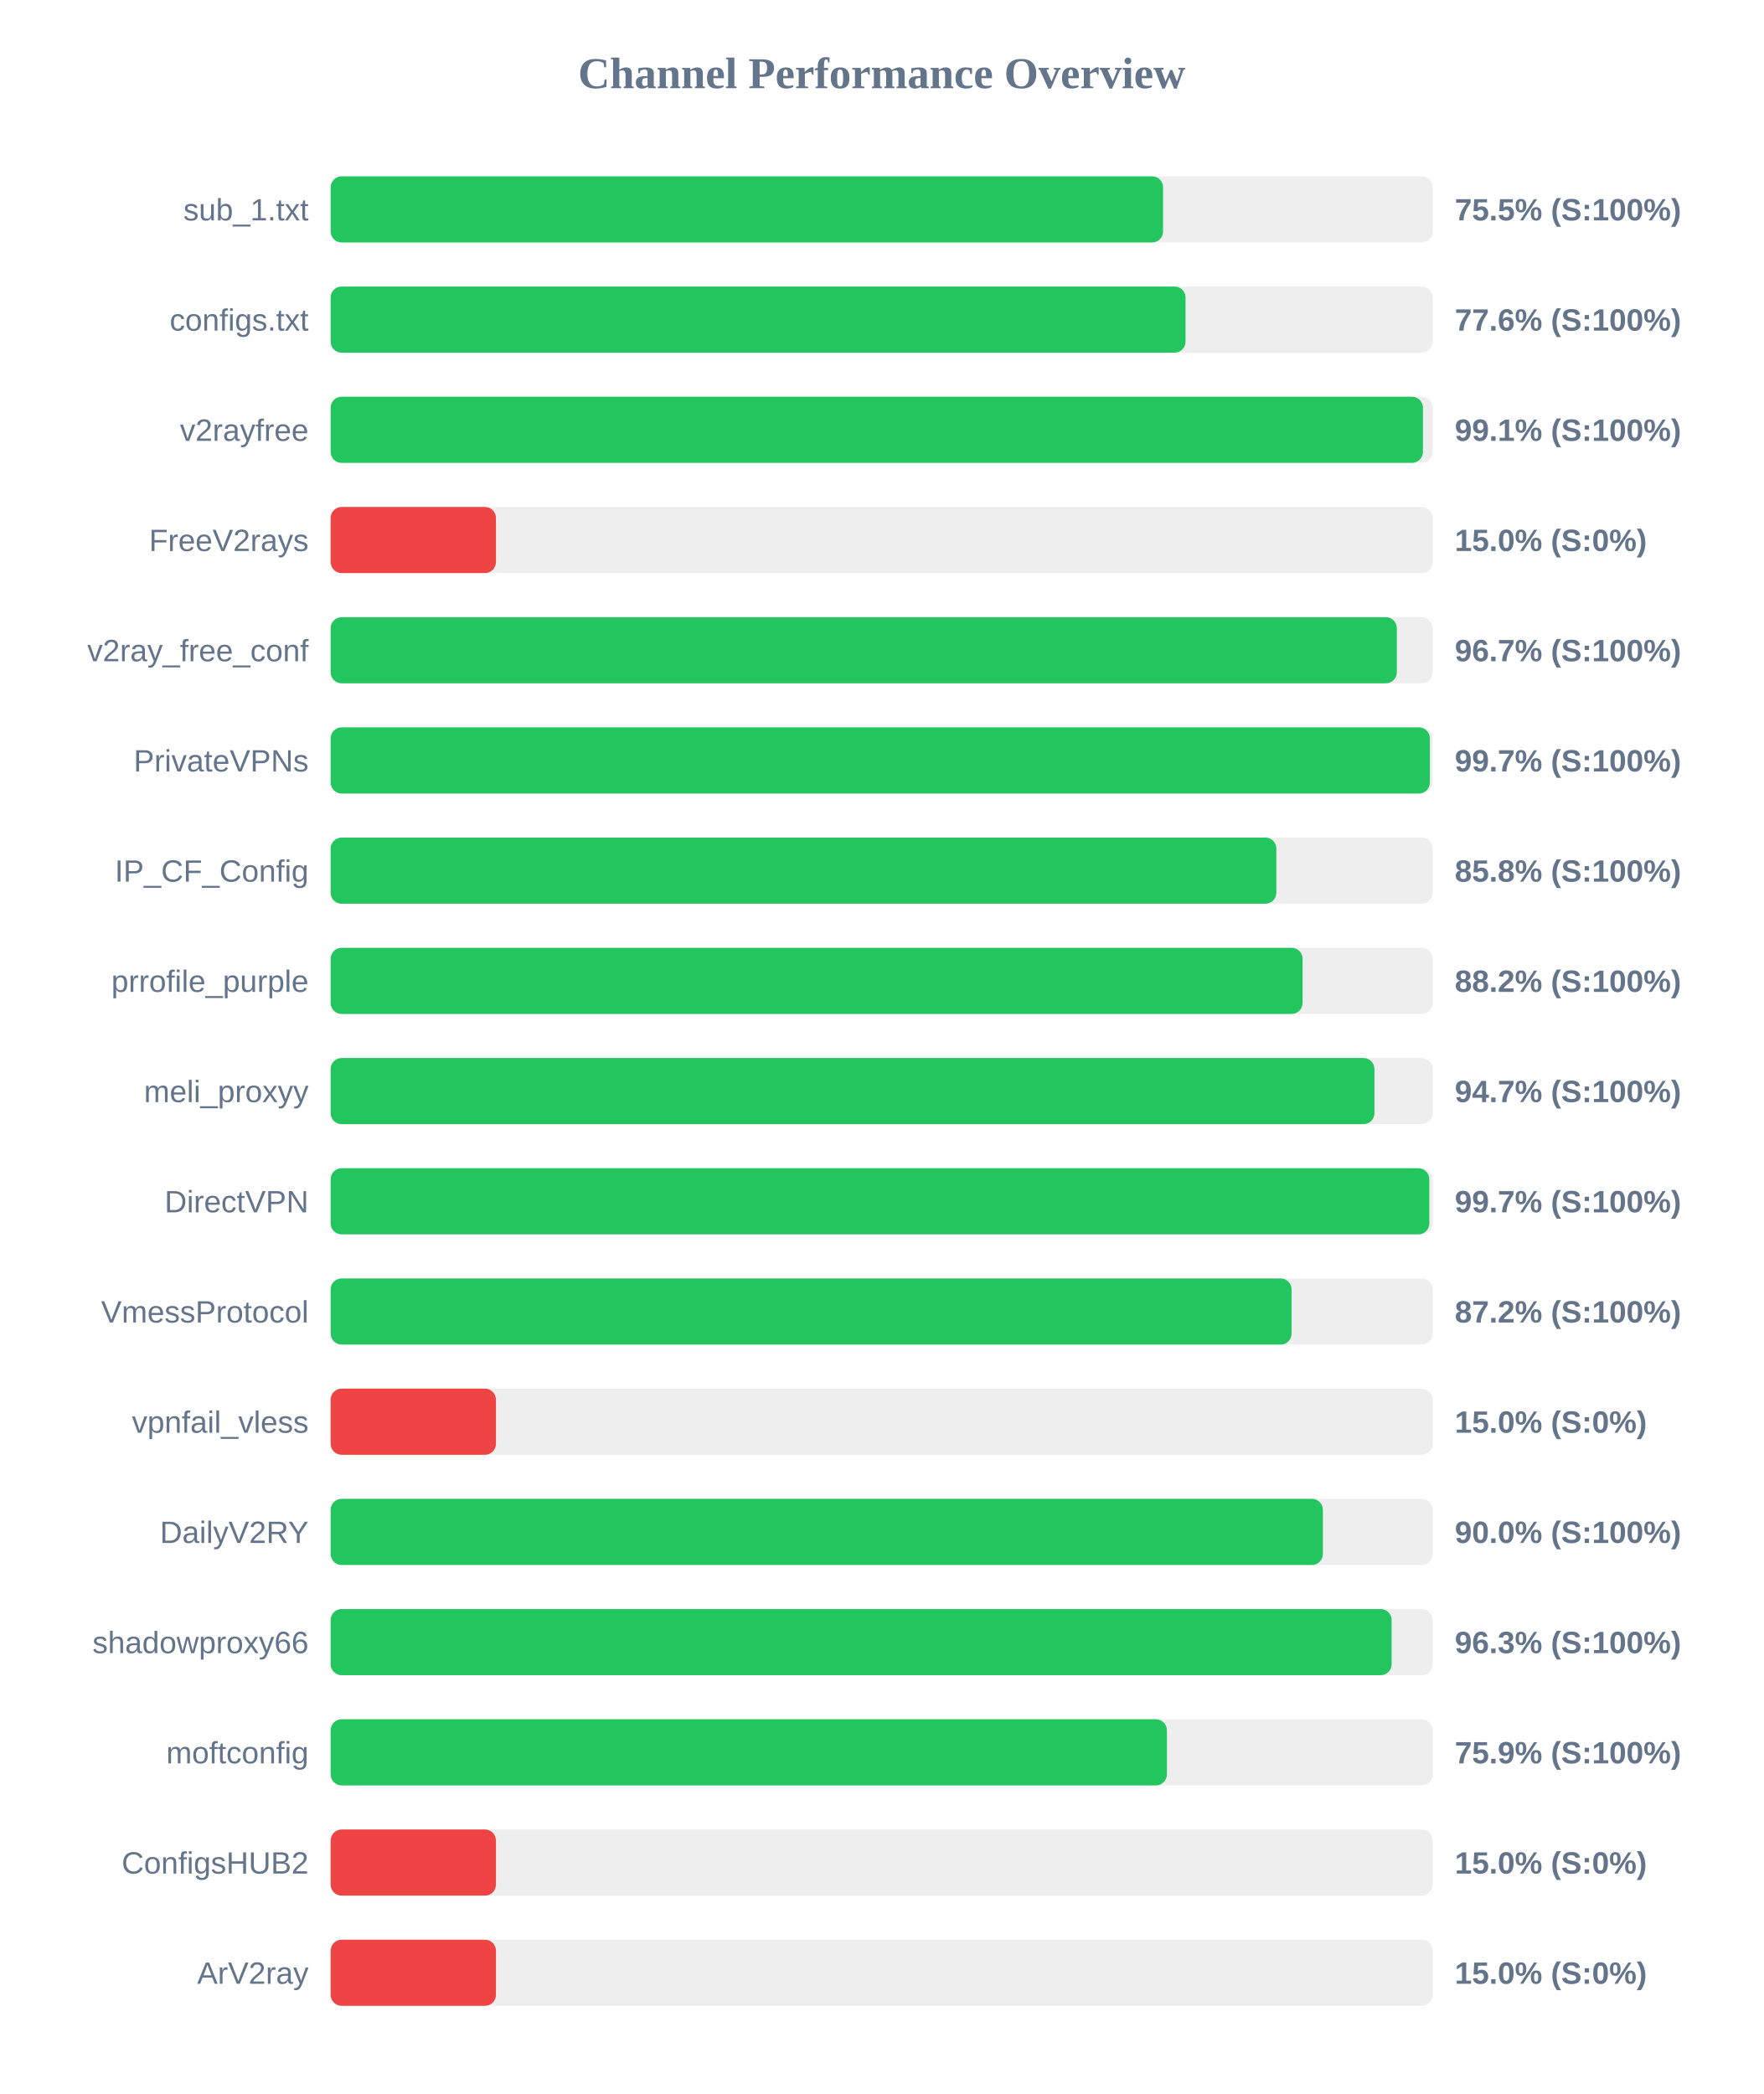
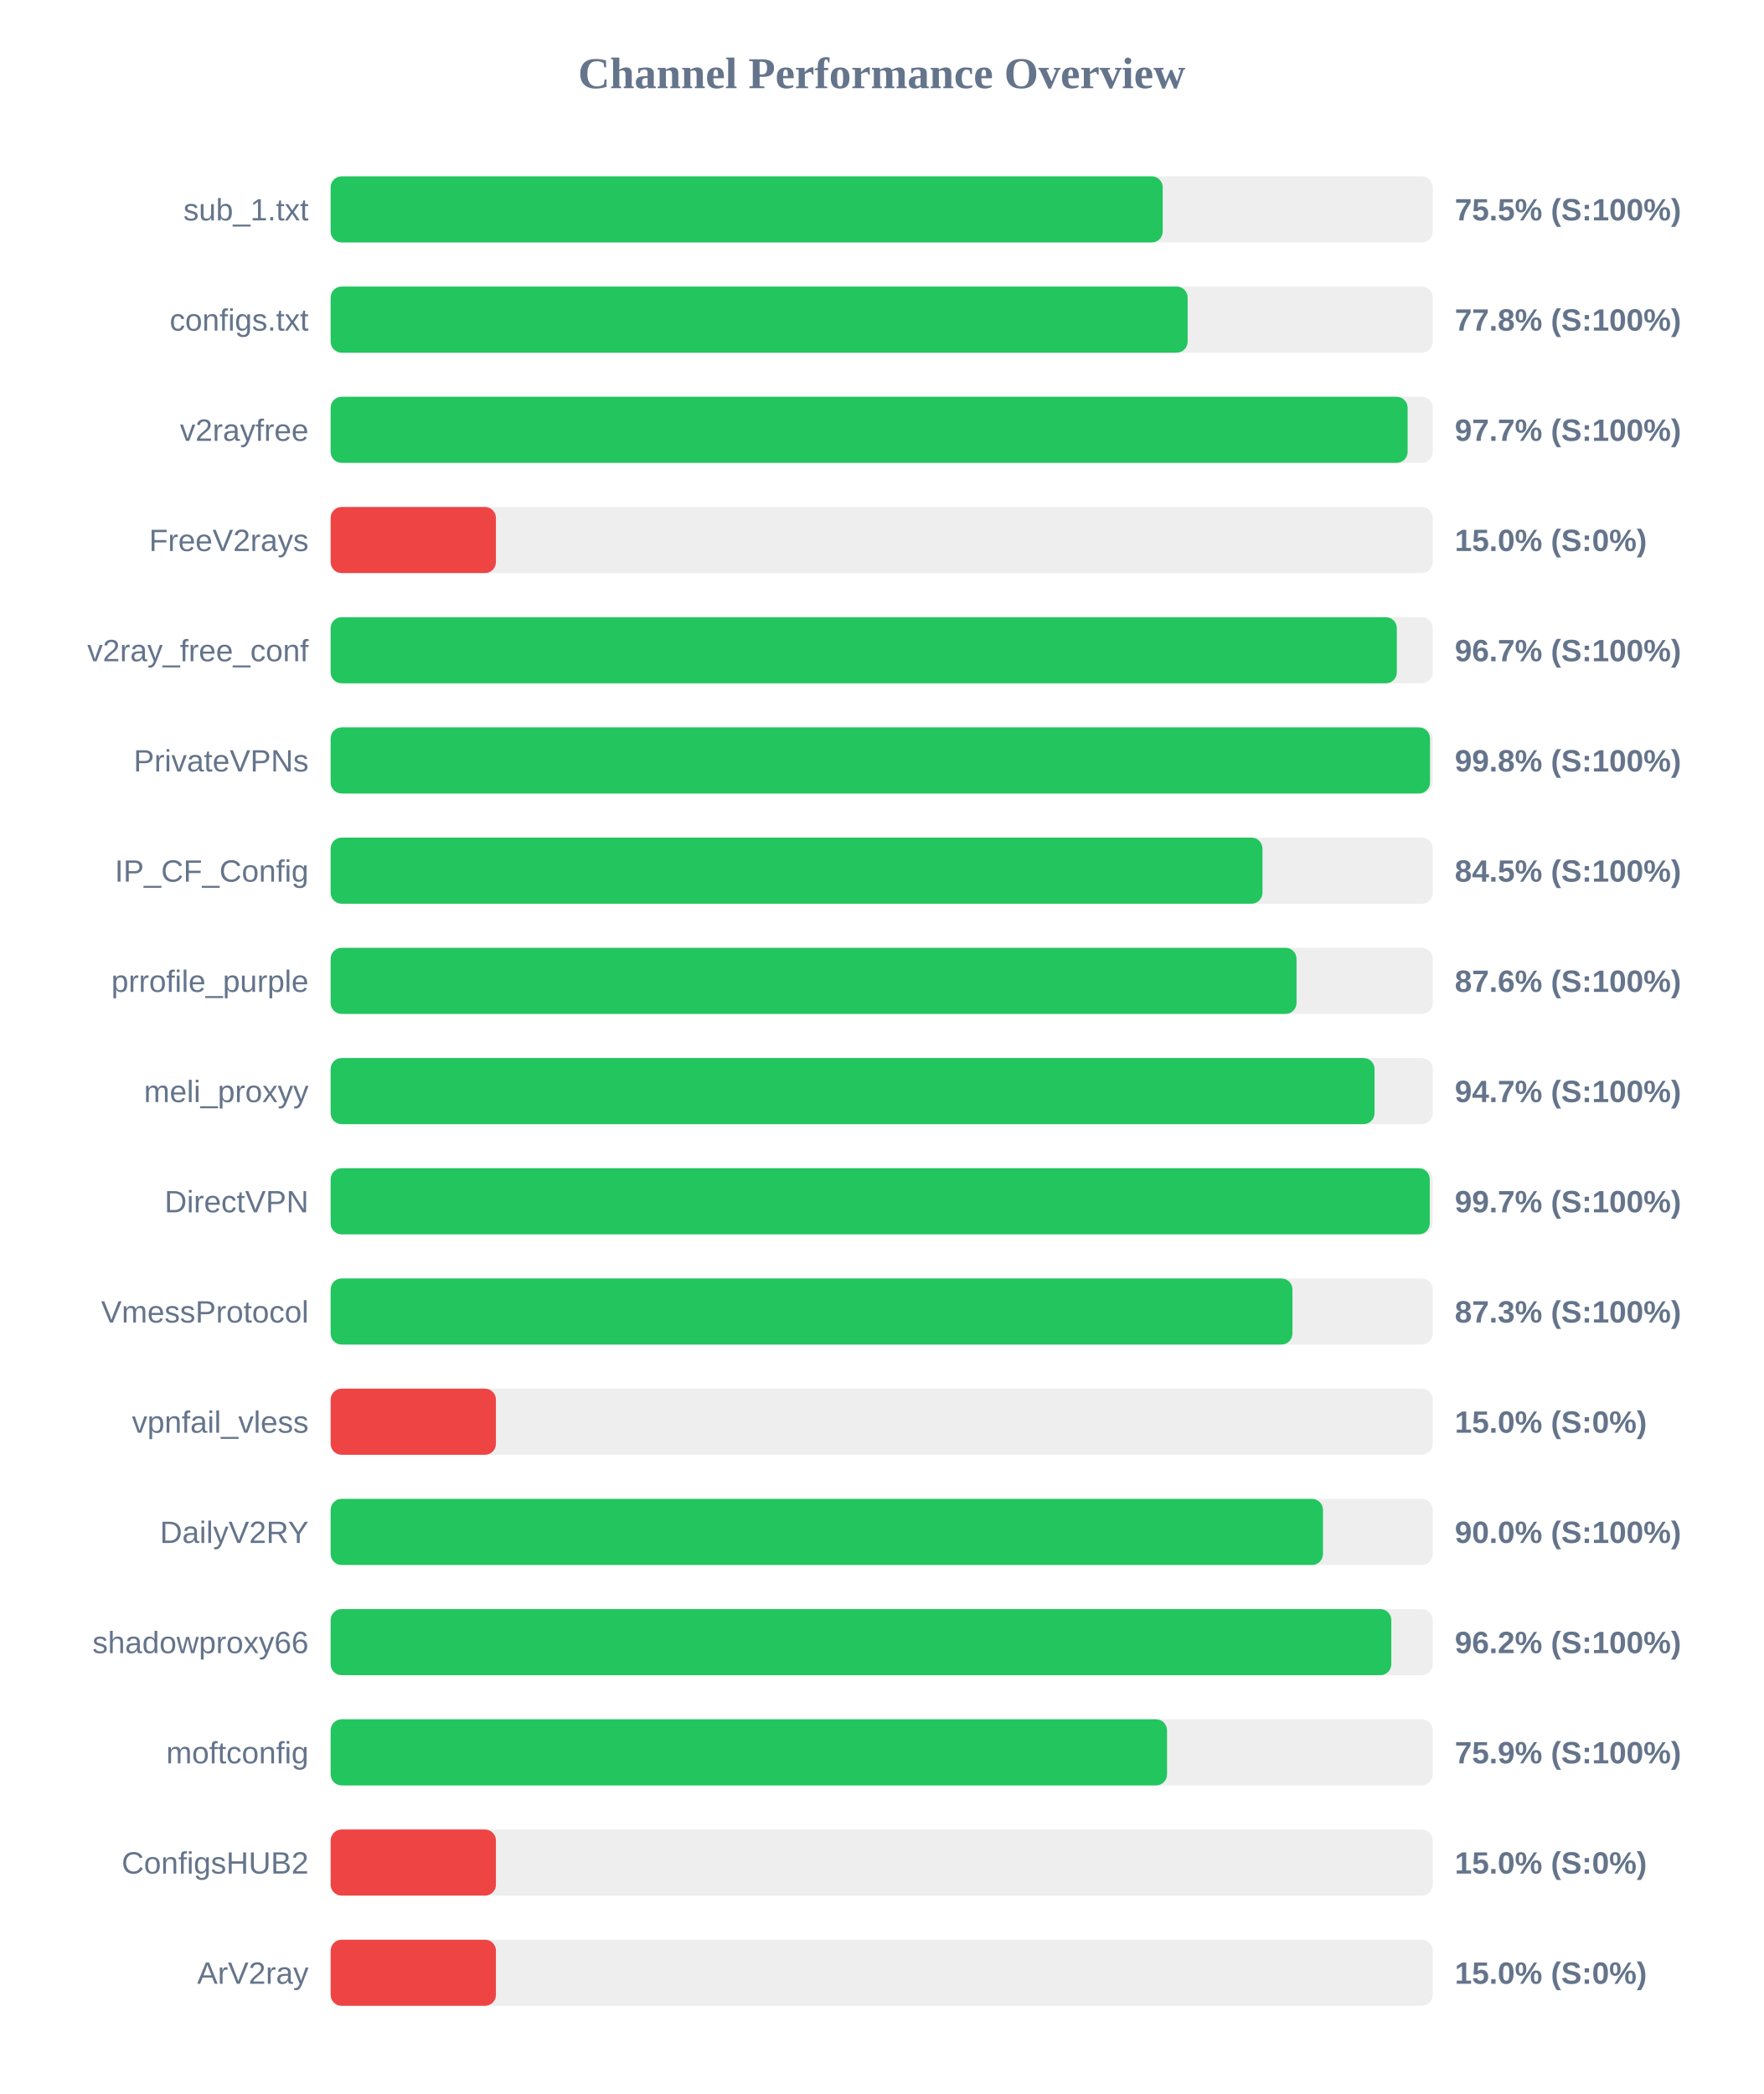
<svg xmlns="http://www.w3.org/2000/svg" width="800" height="950" version="1.1">
  <style>
        .row { font: 14px Arial; fill: #64748b; }
        .score { font: bold 14px Arial; fill: #64748b; }
    </style>
  <text x="400" y="40" text-anchor="middle" font-size="20px" font-weight="bold" fill="#64748b">Channel Performance Overview</text>
  <rect x="150" y="80" width="500" height="30" fill="#eee" rx="5" />
-   <rect x="150" y="80" width="377.65" height="30" fill="#22c55e" rx="5" />
+   <rect x="150" y="80" width="377.5" height="30" fill="#22c55e" rx="5" />
  <text x="140" y="100" text-anchor="end" class="row">sub_1.txt</text>
  <text x="660" y="100" text-anchor="start" class="score">75.5% (S:100%)</text>
  <rect x="150" y="130" width="500" height="30" fill="#eee" rx="5" />
-   <rect x="150" y="130" width="387.85" height="30" fill="#22c55e" rx="5" />
+   <rect x="150" y="130" width="388.8" height="30" fill="#22c55e" rx="5" />
  <text x="140" y="150" text-anchor="end" class="row">configs.txt</text>
-   <text x="660" y="150" text-anchor="start" class="score">77.6% (S:100%)</text>
+   <text x="660" y="150" text-anchor="start" class="score">77.8% (S:100%)</text>
  <rect x="150" y="180" width="500" height="30" fill="#eee" rx="5" />
-   <rect x="150" y="180" width="495.55" height="30" fill="#22c55e" rx="5" />
+   <rect x="150" y="180" width="488.6" height="30" fill="#22c55e" rx="5" />
  <text x="140" y="200" text-anchor="end" class="row">v2rayfree</text>
-   <text x="660" y="200" text-anchor="start" class="score">99.1% (S:100%)</text>
+   <text x="660" y="200" text-anchor="start" class="score">97.7% (S:100%)</text>
  <rect x="150" y="230" width="500" height="30" fill="#eee" rx="5" />
  <rect x="150" y="230" width="75.0" height="30" fill="#ef4444" rx="5" />
  <text x="140" y="250" text-anchor="end" class="row">FreeV2rays</text>
  <text x="660" y="250" text-anchor="start" class="score">15.0% (S:0%)</text>
  <rect x="150" y="280" width="500" height="30" fill="#eee" rx="5" />
  <rect x="150" y="280" width="483.7" height="30" fill="#22c55e" rx="5" />
  <text x="140" y="300" text-anchor="end" class="row">v2ray_free_conf</text>
  <text x="660" y="300" text-anchor="start" class="score">96.7% (S:100%)</text>
  <rect x="150" y="330" width="500" height="30" fill="#eee" rx="5" />
-   <rect x="150" y="330" width="498.7" height="30" fill="#22c55e" rx="5" />
+   <rect x="150" y="330" width="498.75" height="30" fill="#22c55e" rx="5" />
  <text x="140" y="350" text-anchor="end" class="row">PrivateVPNs</text>
-   <text x="660" y="350" text-anchor="start" class="score">99.7% (S:100%)</text>
+   <text x="660" y="350" text-anchor="start" class="score">99.8% (S:100%)</text>
  <rect x="150" y="380" width="500" height="30" fill="#eee" rx="5" />
-   <rect x="150" y="380" width="429.05" height="30" fill="#22c55e" rx="5" />
+   <rect x="150" y="380" width="422.75" height="30" fill="#22c55e" rx="5" />
  <text x="140" y="400" text-anchor="end" class="row">IP_CF_Config</text>
-   <text x="660" y="400" text-anchor="start" class="score">85.8% (S:100%)</text>
+   <text x="660" y="400" text-anchor="start" class="score">84.5% (S:100%)</text>
  <rect x="150" y="430" width="500" height="30" fill="#eee" rx="5" />
-   <rect x="150" y="430" width="440.95" height="30" fill="#22c55e" rx="5" />
+   <rect x="150" y="430" width="438.2" height="30" fill="#22c55e" rx="5" />
  <text x="140" y="450" text-anchor="end" class="row">prrofile_purple</text>
-   <text x="660" y="450" text-anchor="start" class="score">88.2% (S:100%)</text>
+   <text x="660" y="450" text-anchor="start" class="score">87.6% (S:100%)</text>
  <rect x="150" y="480" width="500" height="30" fill="#eee" rx="5" />
-   <rect x="150" y="480" width="473.55" height="30" fill="#22c55e" rx="5" />
+   <rect x="150" y="480" width="473.6" height="30" fill="#22c55e" rx="5" />
  <text x="140" y="500" text-anchor="end" class="row">meli_proxyy</text>
  <text x="660" y="500" text-anchor="start" class="score">94.7% (S:100%)</text>
  <rect x="150" y="530" width="500" height="30" fill="#eee" rx="5" />
-   <rect x="150" y="530" width="498.45" height="30" fill="#22c55e" rx="5" />
+   <rect x="150" y="530" width="498.65" height="30" fill="#22c55e" rx="5" />
  <text x="140" y="550" text-anchor="end" class="row">DirectVPN</text>
  <text x="660" y="550" text-anchor="start" class="score">99.7% (S:100%)</text>
  <rect x="150" y="580" width="500" height="30" fill="#eee" rx="5" />
-   <rect x="150" y="580" width="435.95" height="30" fill="#22c55e" rx="5" />
+   <rect x="150" y="580" width="436.35" height="30" fill="#22c55e" rx="5" />
  <text x="140" y="600" text-anchor="end" class="row">VmessProtocol</text>
-   <text x="660" y="600" text-anchor="start" class="score">87.2% (S:100%)</text>
+   <text x="660" y="600" text-anchor="start" class="score">87.3% (S:100%)</text>
  <rect x="150" y="630" width="500" height="30" fill="#eee" rx="5" />
  <rect x="150" y="630" width="75.0" height="30" fill="#ef4444" rx="5" />
  <text x="140" y="650" text-anchor="end" class="row">vpnfail_vless</text>
  <text x="660" y="650" text-anchor="start" class="score">15.0% (S:0%)</text>
  <rect x="150" y="680" width="500" height="30" fill="#eee" rx="5" />
-   <rect x="150" y="680" width="450.15" height="30" fill="#22c55e" rx="5" />
+   <rect x="150" y="680" width="450.2" height="30" fill="#22c55e" rx="5" />
  <text x="140" y="700" text-anchor="end" class="row">DailyV2RY</text>
  <text x="660" y="700" text-anchor="start" class="score">90.0% (S:100%)</text>
  <rect x="150" y="730" width="500" height="30" fill="#eee" rx="5" />
-   <rect x="150" y="730" width="481.35" height="30" fill="#22c55e" rx="5" />
+   <rect x="150" y="730" width="481.2" height="30" fill="#22c55e" rx="5" />
  <text x="140" y="750" text-anchor="end" class="row">shadowproxy66</text>
-   <text x="660" y="750" text-anchor="start" class="score">96.3% (S:100%)</text>
+   <text x="660" y="750" text-anchor="start" class="score">96.2% (S:100%)</text>
  <rect x="150" y="780" width="500" height="30" fill="#eee" rx="5" />
-   <rect x="150" y="780" width="379.4" height="30" fill="#22c55e" rx="5" />
+   <rect x="150" y="780" width="379.45" height="30" fill="#22c55e" rx="5" />
  <text x="140" y="800" text-anchor="end" class="row">moftconfig</text>
  <text x="660" y="800" text-anchor="start" class="score">75.9% (S:100%)</text>
  <rect x="150" y="830" width="500" height="30" fill="#eee" rx="5" />
  <rect x="150" y="830" width="75.0" height="30" fill="#ef4444" rx="5" />
  <text x="140" y="850" text-anchor="end" class="row">ConfigsHUB2</text>
  <text x="660" y="850" text-anchor="start" class="score">15.0% (S:0%)</text>
  <rect x="150" y="880" width="500" height="30" fill="#eee" rx="5" />
  <rect x="150" y="880" width="75.0" height="30" fill="#ef4444" rx="5" />
  <text x="140" y="900" text-anchor="end" class="row">ArV2ray</text>
  <text x="660" y="900" text-anchor="start" class="score">15.0% (S:0%)</text>
</svg>
